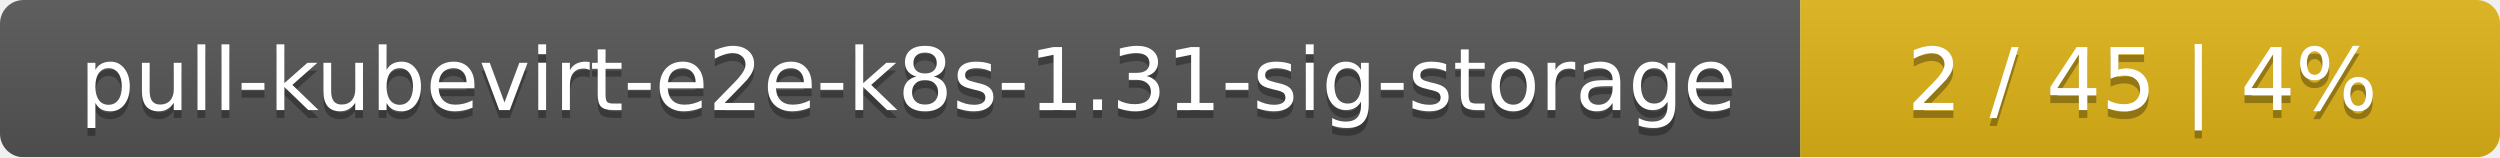
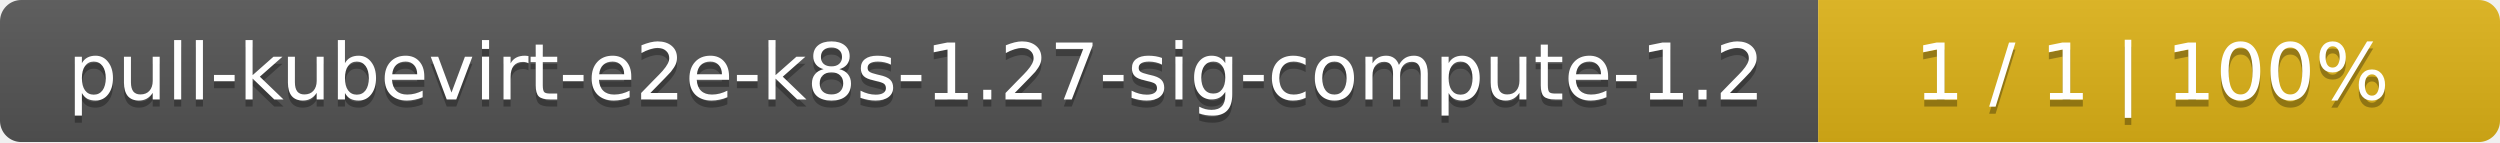
- <svg xmlns="http://www.w3.org/2000/svg" width="318" height="20">
+ <svg xmlns="http://www.w3.org/2000/svg" width="352" height="20">
  <linearGradient id="smooth" x2="0" y2="100%">
    <stop offset="0" stop-color="#bbb" stop-opacity=".1" />
    <stop offset="1" stop-opacity=".1" />
  </linearGradient>
  <mask id="round">
-     <rect width="318" height="20" rx="3" fill="#fff" />
+     <rect width="352" height="20" rx="3" fill="#fff" />
  </mask>
  <g mask="url(#round)">
-     <rect width="229" height="20" fill="#555" />
-     <rect x="229" width="89" height="20" fill="#dfb317" />
-     <rect width="318" height="20" fill="url(#smooth)" />
+     <rect width="256" height="20" fill="#555" />
+     <rect x="256" width="96" height="20" fill="#dfb317" />
+     <rect width="352" height="20" fill="url(#smooth)" />
  </g>
  <g fill="#fff" text-anchor="middle" font-family="DejaVu Sans,Verdana,Geneva,sans-serif" font-size="11">
-     <text x="115.5" y="15" fill="#010101" fill-opacity=".3">pull-kubevirt-e2e-k8s-1.31-sig-storage</text>
-     <text x="115.5" y="14">pull-kubevirt-e2e-k8s-1.31-sig-storage</text>
-     <text x="272.5" y="15" fill="#010101" fill-opacity=".3">2 / 45    |    4%</text>
-     <text x="272.5" y="14">2 / 45    |    4%</text>
+     <text x="129" y="15" fill="#010101" fill-opacity=".3">pull-kubevirt-e2e-k8s-1.27-sig-compute-1.2</text>
+     <text x="129" y="14">pull-kubevirt-e2e-k8s-1.27-sig-compute-1.2</text>
+     <text x="303" y="15" fill="#010101" fill-opacity=".3">1 / 1    |    100%</text>
+     <text x="303" y="14">1 / 1    |    100%</text>
  </g>
</svg>
